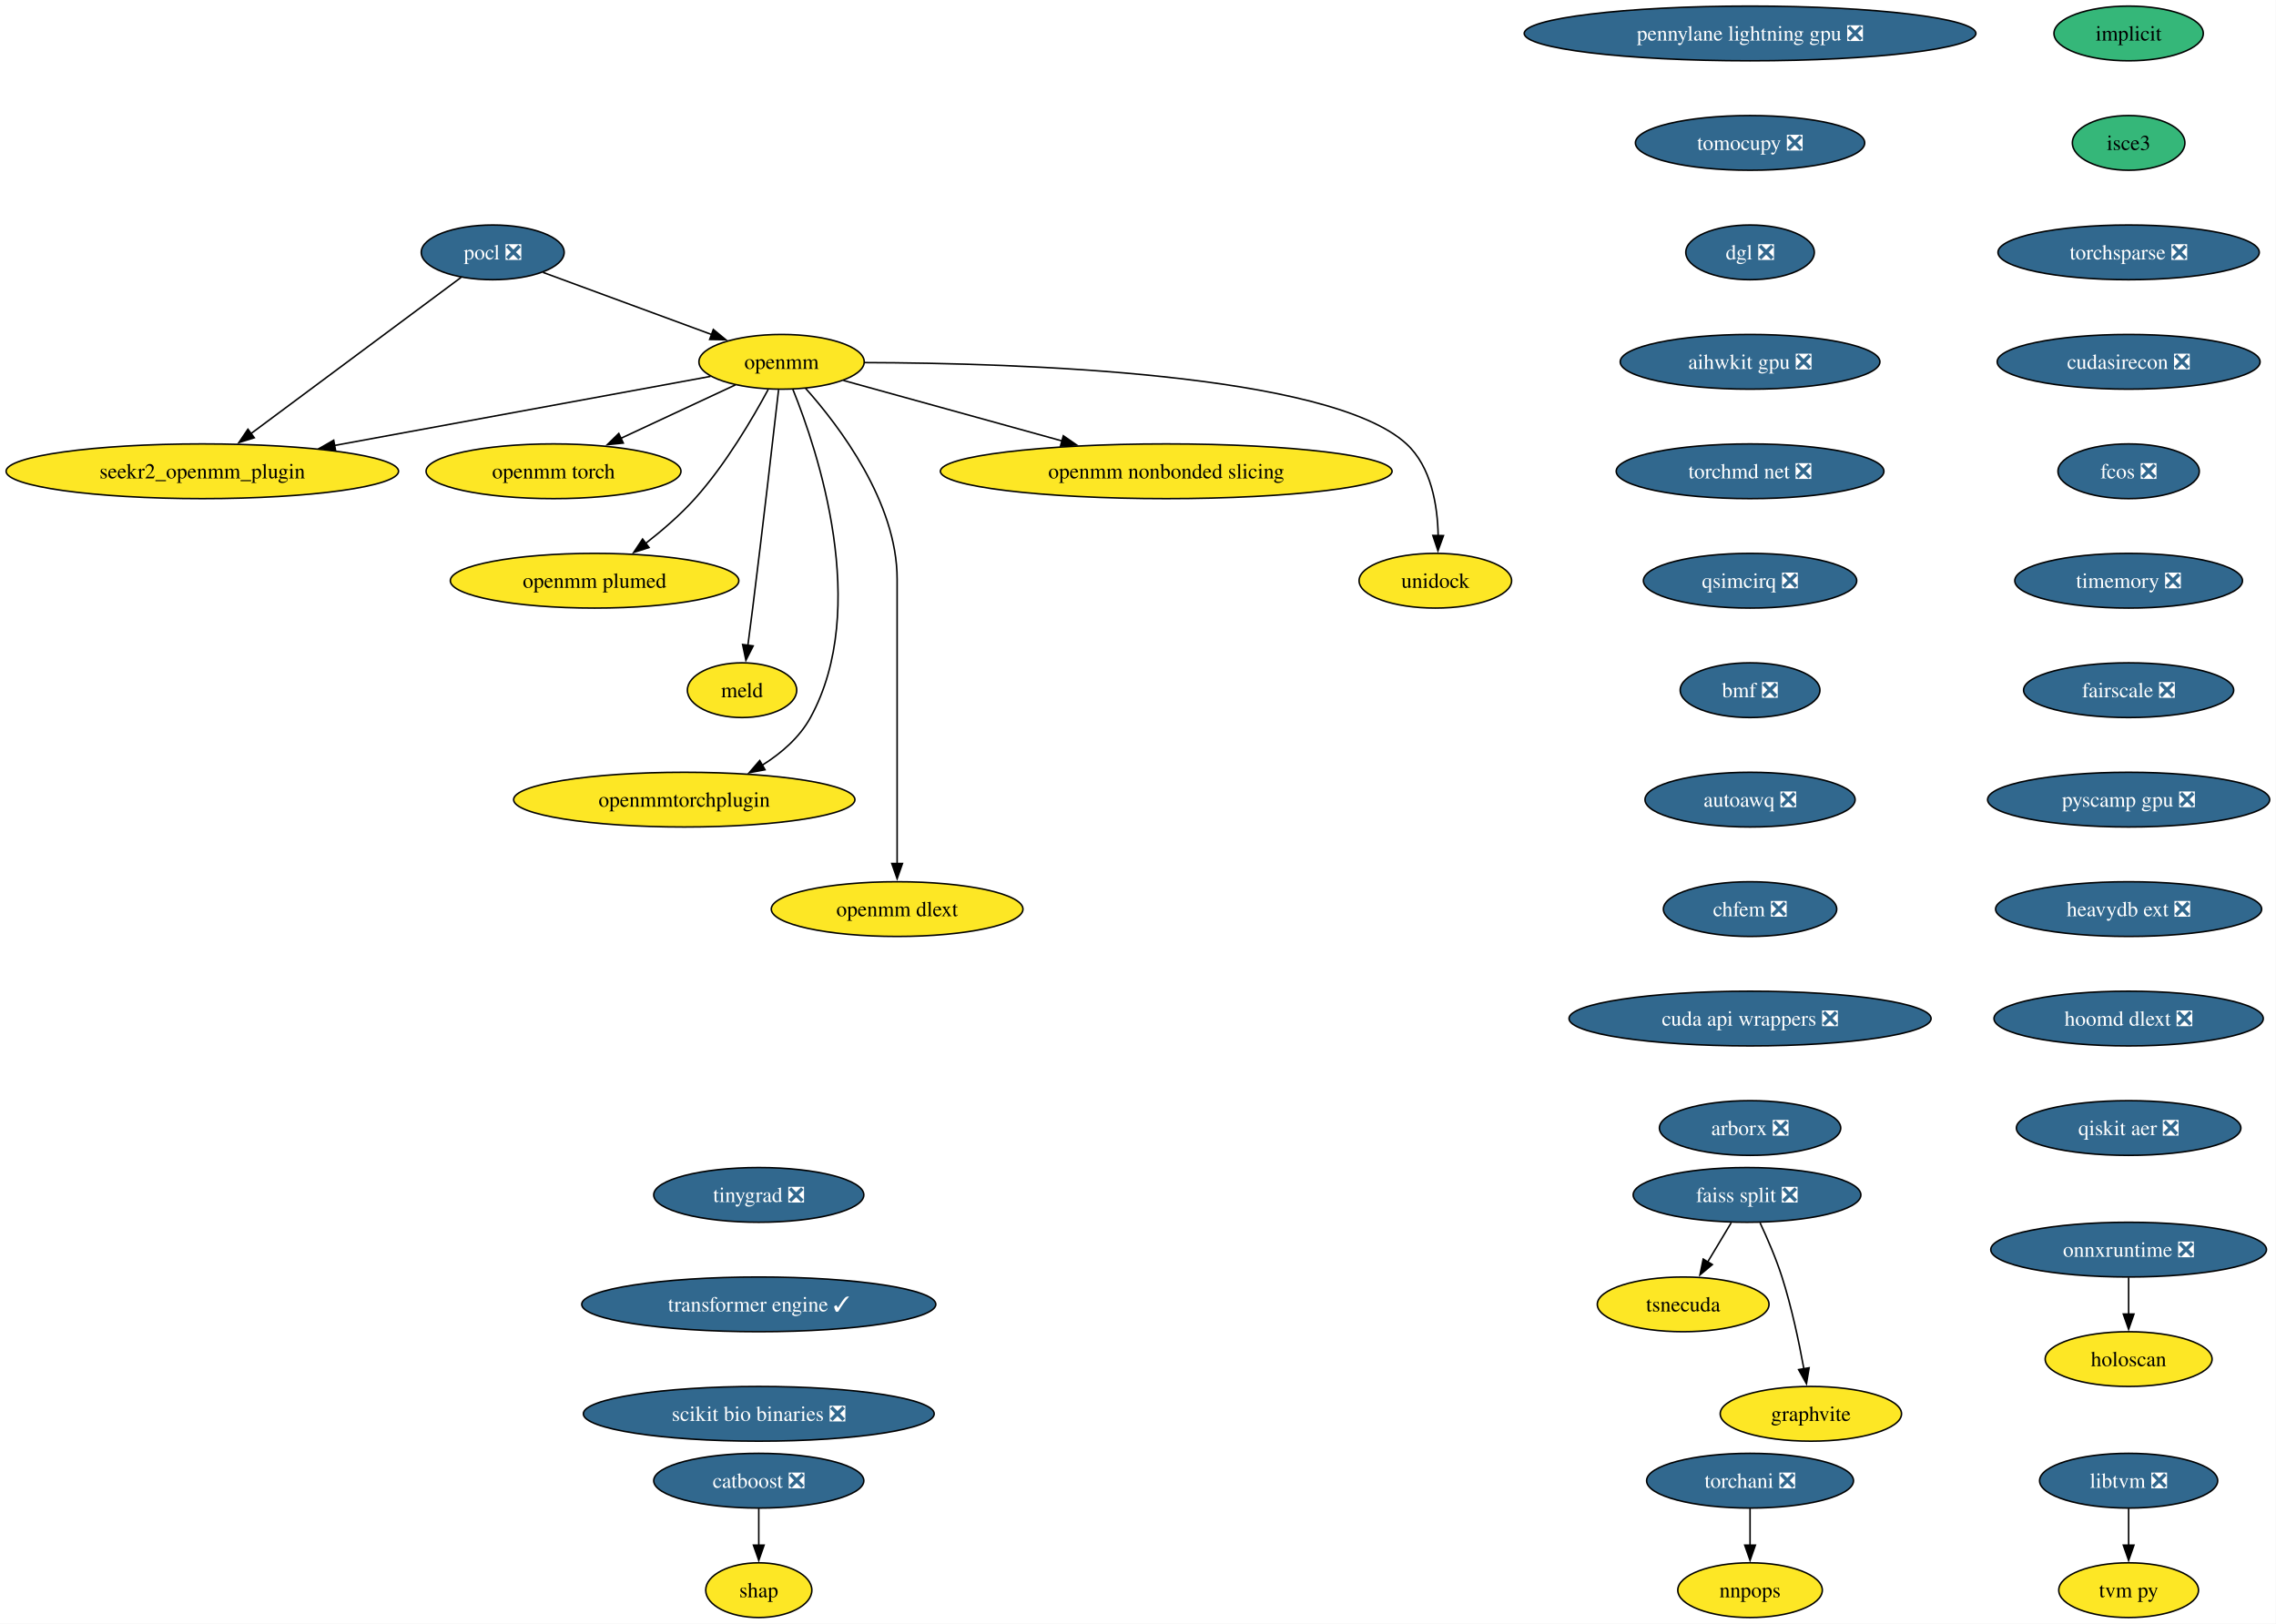
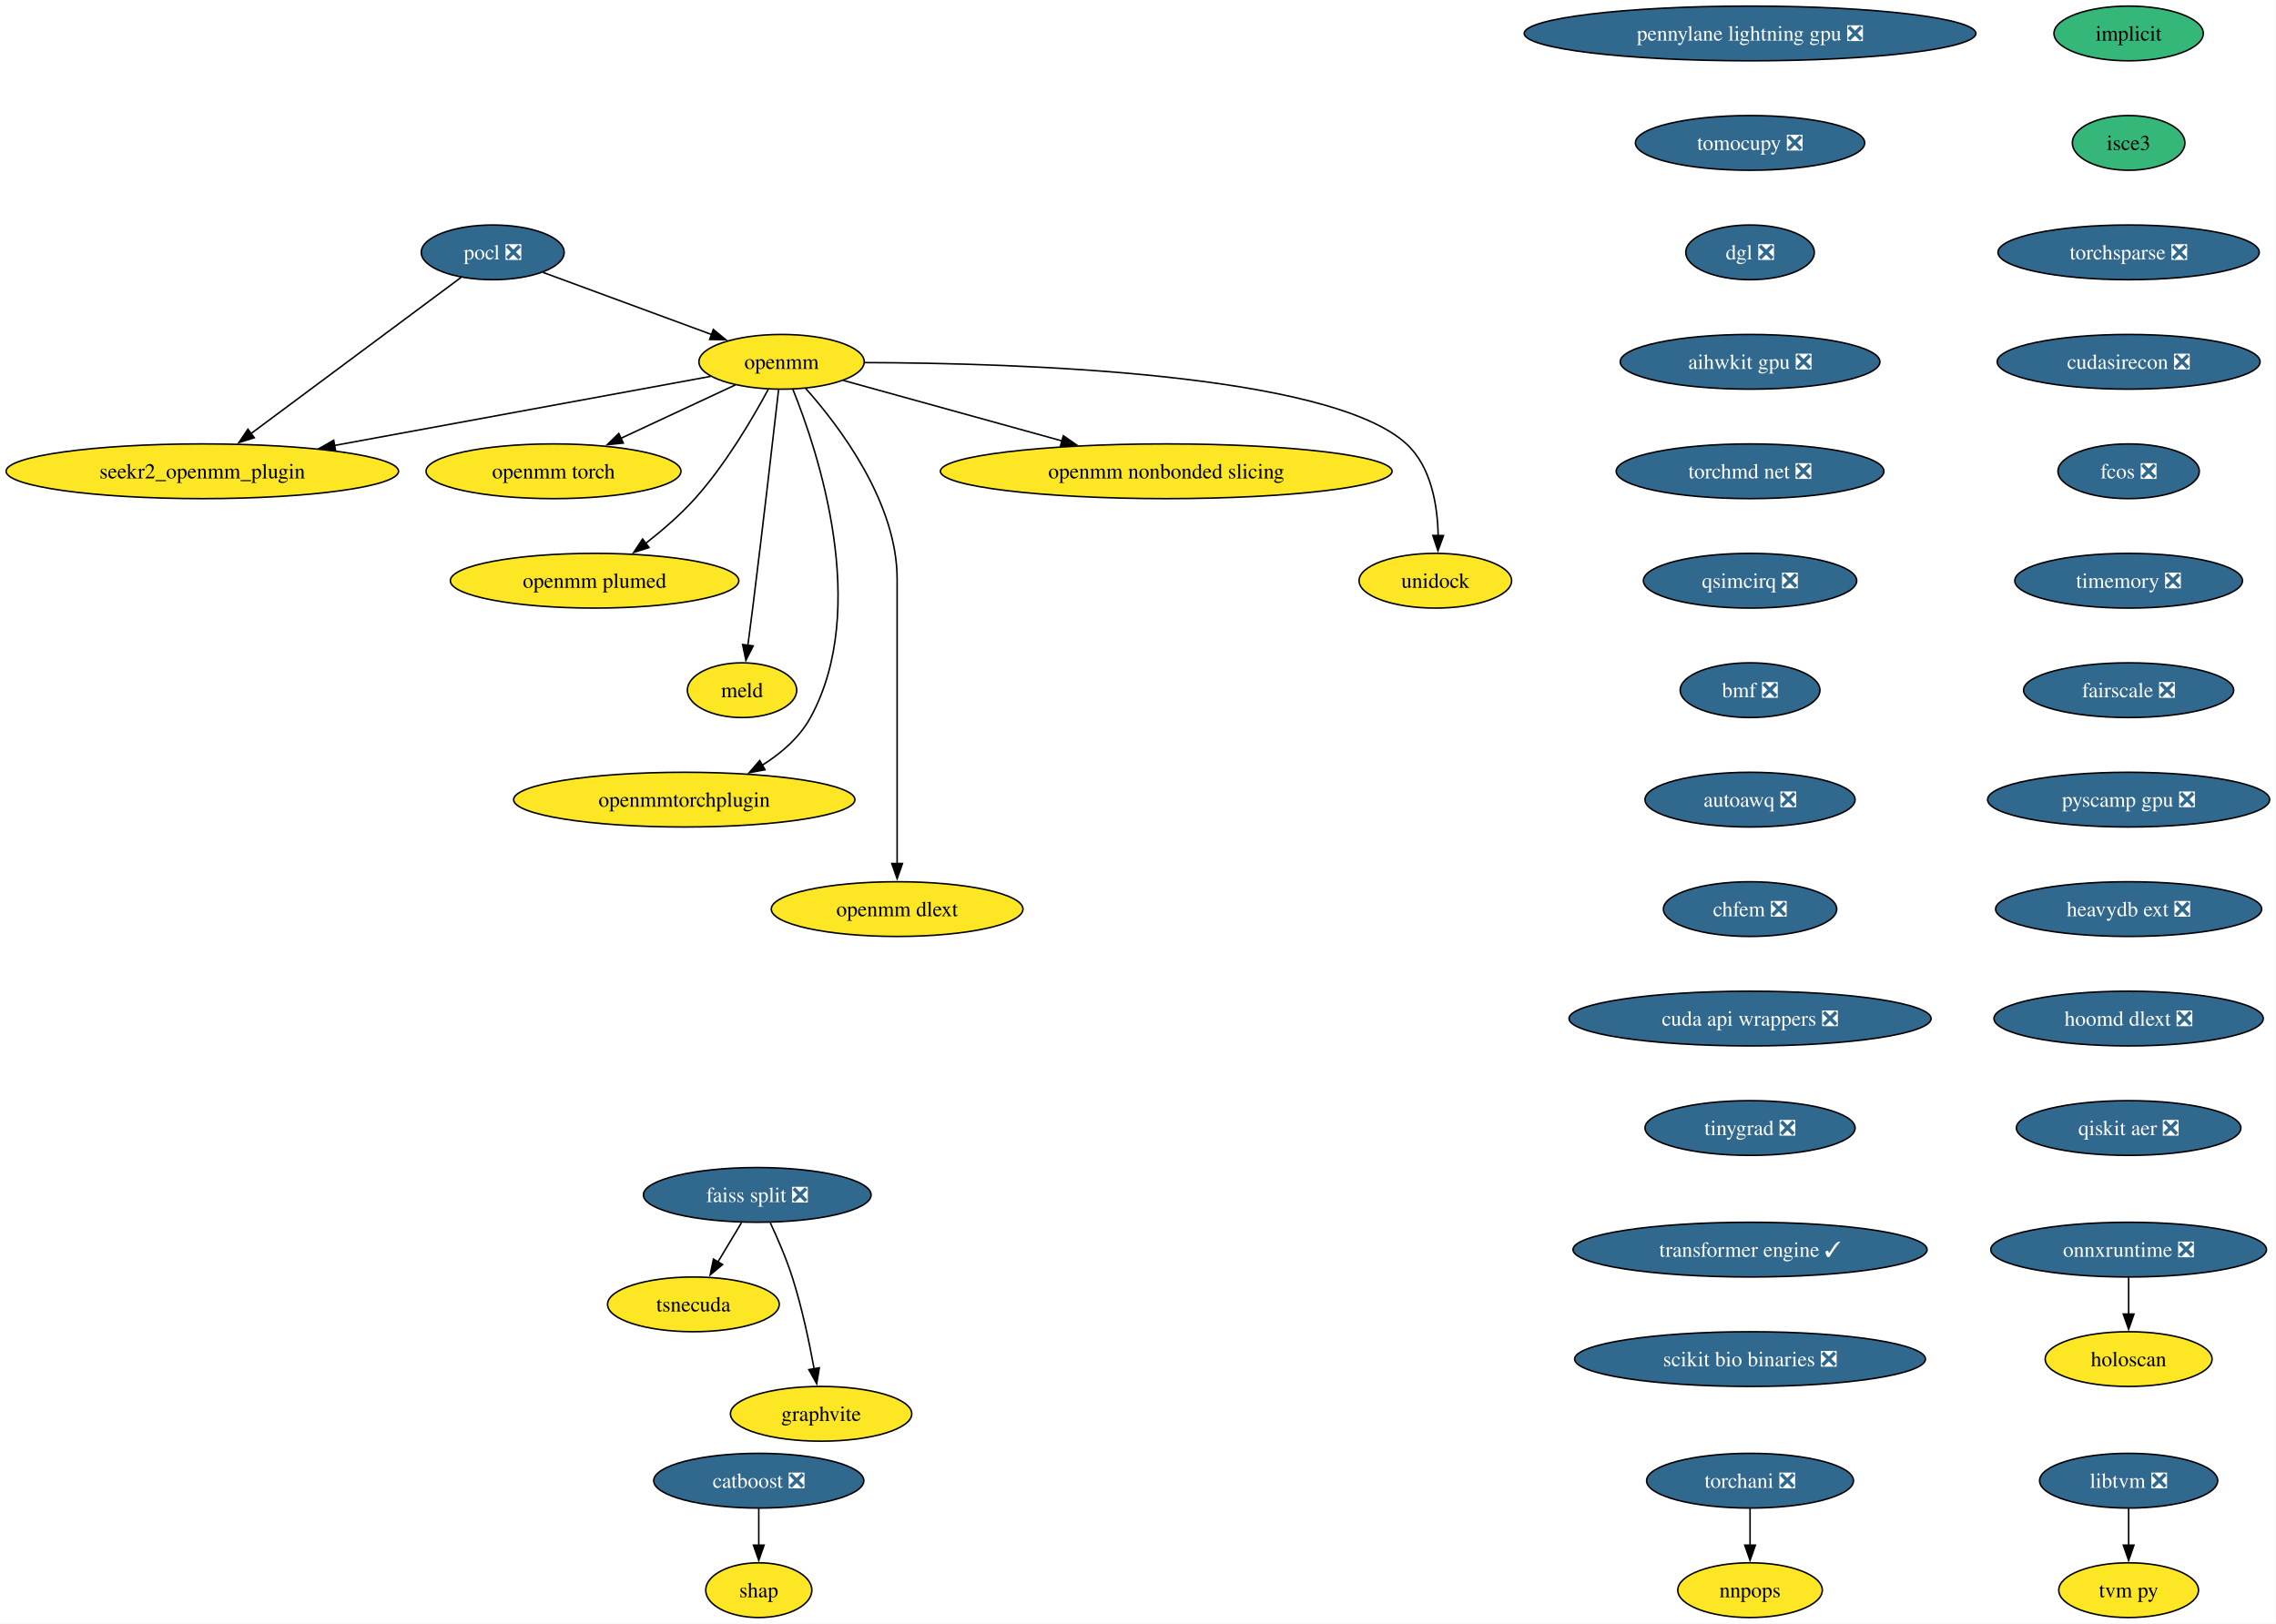
<svg xmlns="http://www.w3.org/2000/svg" xmlns:xlink="http://www.w3.org/1999/xlink" width="1497pt" height="1068pt" viewBox="0.00 0.00 1497.00 1068.00">
  <g id="graph0" class="graph" transform="scale(1 1) rotate(0) translate(4 1064)">
    <polygon fill="white" stroke="none" points="-4,4 -4,-1064 1492.84,-1064 1492.84,4 -4,4" />
    <g id="node1" class="node">
      <g id="a_node1">
        <a xlink:href="https://github.com/conda-forge/implicit-feedstock" xlink:title="implicit">
          <ellipse fill="#35b779" stroke="black" cx="1396.07" cy="-1042" rx="49.1" ry="18" />
          <text xml:space="preserve" text-anchor="middle" x="1396.07" y="-1037.33" font-family="Times,serif" font-size="14.00">implicit</text>
        </a>
      </g>
    </g>
    <g id="node2" class="node">
      <g id="a_node2">
        <a xlink:href="https://github.com/conda-forge/isce3-feedstock" xlink:title="isce3">
          <ellipse fill="#35b779" stroke="black" cx="1396.07" cy="-970" rx="37" ry="18" />
          <text xml:space="preserve" text-anchor="middle" x="1396.07" y="-965.33" font-family="Times,serif" font-size="14.00">isce3</text>
        </a>
      </g>
    </g>
    <g id="node22" class="node">
      <g id="a_node22">
        <a xlink:href="https://github.com/conda-forge/torchsparse-feedstock/pull/41" xlink:title="torchsparse ❎">
          <ellipse fill="#31688e" stroke="black" cx="1396.07" cy="-898" rx="85.93" ry="18" />
          <text xml:space="preserve" text-anchor="middle" x="1396.07" y="-893.33" font-family="Times,serif" font-size="14.00" fill="white">torchsparse ❎</text>
        </a>
      </g>
    </g>
    <g id="node3" class="node">
      <g id="a_node3">
        <a xlink:href="https://github.com/conda-forge/pocl-feedstock/pull/110" xlink:title="pocl ❎">
          <ellipse fill="#31688e" stroke="black" cx="320.07" cy="-898" rx="47" ry="18" />
          <text xml:space="preserve" text-anchor="middle" x="320.07" y="-893.33" font-family="Times,serif" font-size="14.00" fill="white">pocl ❎</text>
        </a>
      </g>
    </g>
    <g id="node4" class="node">
      <g id="a_node4">
        <a xlink:href="https://github.com/conda-forge/openmm-feedstock" xlink:title="openmm">
          <ellipse fill="#fde725" stroke="black" cx="510.07" cy="-826" rx="54.36" ry="18" />
          <text xml:space="preserve" text-anchor="middle" x="510.07" y="-821.33" font-family="Times,serif" font-size="14.00">openmm</text>
        </a>
      </g>
    </g>
    <g id="edge2" class="edge">
      <path fill="none" stroke="black" d="M353.17,-884.81C383.87,-873.5 429.84,-856.56 464.1,-843.94" />
      <polygon fill="black" stroke="black" points="465.19,-847.27 473.36,-840.53 462.77,-840.7 465.19,-847.27" />
    </g>
    <g id="node5" class="node">
      <g id="a_node5">
        <a xlink:href="https://github.com/conda-forge/seekr2_openmm_plugin-feedstock" xlink:title="seekr2_openmm_plugin">
          <ellipse fill="#fde725" stroke="black" cx="129.07" cy="-754" rx="129.07" ry="18" />
          <text xml:space="preserve" text-anchor="middle" x="129.07" y="-749.33" font-family="Times,serif" font-size="14.00">seekr2_openmm_plugin</text>
        </a>
      </g>
    </g>
    <g id="edge3" class="edge">
      <path fill="none" stroke="black" d="M299.27,-881.53C265.88,-856.71 200.11,-807.81 160.83,-778.61" />
      <polygon fill="black" stroke="black" points="163.25,-776.05 153.13,-772.89 159.07,-781.66 163.25,-776.05" />
    </g>
    <g id="edge4" class="edge">
      <path fill="none" stroke="black" d="M463.35,-816.42C401.9,-805.13 292.71,-785.06 215.88,-770.95" />
      <polygon fill="black" stroke="black" points="216.74,-767.55 206.28,-769.18 215.48,-774.43 216.74,-767.55" />
    </g>
    <g id="node6" class="node">
      <g id="a_node6">
        <a xlink:href="https://github.com/conda-forge/openmm-torch-feedstock" xlink:title="openmm torch">
          <ellipse fill="#fde725" stroke="black" cx="360.07" cy="-754" rx="83.83" ry="18" />
          <text xml:space="preserve" text-anchor="middle" x="360.07" y="-749.33" font-family="Times,serif" font-size="14.00">openmm torch</text>
        </a>
      </g>
    </g>
    <g id="edge5" class="edge">
      <path fill="none" stroke="black" d="M479.72,-810.83C458.09,-800.74 428.68,-787.02 404.43,-775.7" />
      <polygon fill="black" stroke="black" points="405.96,-772.55 395.42,-771.49 403,-778.89 405.96,-772.55" />
    </g>
    <g id="node7" class="node">
      <g id="a_node7">
        <a xlink:href="https://github.com/conda-forge/openmm-plumed-feedstock" xlink:title="openmm plumed">
          <ellipse fill="#fde725" stroke="black" cx="387.07" cy="-682" rx="94.88" ry="18" />
          <text xml:space="preserve" text-anchor="middle" x="387.07" y="-677.33" font-family="Times,serif" font-size="14.00">openmm plumed</text>
        </a>
      </g>
    </g>
    <g id="edge6" class="edge">
      <path fill="none" stroke="black" d="M501.26,-807.79C491.14,-788.98 473.31,-758.52 453.07,-736 443.48,-725.32 431.6,-715.08 420.58,-706.49" />
      <polygon fill="black" stroke="black" points="422.88,-703.85 412.8,-700.61 418.66,-709.43 422.88,-703.85" />
    </g>
    <g id="node8" class="node">
      <g id="a_node8">
        <a xlink:href="https://github.com/conda-forge/meld-feedstock" xlink:title="meld">
          <ellipse fill="#fde725" stroke="black" cx="484.07" cy="-610" rx="35.95" ry="18" />
          <text xml:space="preserve" text-anchor="middle" x="484.07" y="-605.33" font-family="Times,serif" font-size="14.00">meld</text>
        </a>
      </g>
    </g>
    <g id="edge7" class="edge">
      <path fill="none" stroke="black" d="M508.1,-807.6C504.73,-778.06 497.6,-716.23 491.07,-664 490.08,-656.05 488.96,-647.43 487.91,-639.51" />
      <polygon fill="black" stroke="black" points="491.39,-639.13 486.6,-629.68 484.45,-640.05 491.39,-639.13" />
    </g>
    <g id="node9" class="node">
      <g id="a_node9">
        <a xlink:href="https://github.com/conda-forge/openmmtorchplugin-feedstock" xlink:title="openmmtorchplugin">
          <ellipse fill="#fde725" stroke="black" cx="446.07" cy="-538" rx="112.24" ry="18" />
          <text xml:space="preserve" text-anchor="middle" x="446.07" y="-533.33" font-family="Times,serif" font-size="14.00">openmmtorchplugin</text>
        </a>
      </g>
    </g>
    <g id="edge8" class="edge">
      <path fill="none" stroke="black" d="M517.51,-807.87C533.86,-767.4 568.47,-663.9 529.07,-592 521.87,-578.86 509.87,-568.5 497.2,-560.56" />
      <polygon fill="black" stroke="black" points="499.18,-557.66 488.76,-555.71 495.69,-563.73 499.18,-557.66" />
    </g>
    <g id="node10" class="node">
      <g id="a_node10">
        <a xlink:href="https://github.com/conda-forge/openmm-dlext-feedstock" xlink:title="openmm dlext">
          <ellipse fill="#fde725" stroke="black" cx="586.07" cy="-466" rx="82.77" ry="18" />
          <text xml:space="preserve" text-anchor="middle" x="586.07" y="-461.32" font-family="Times,serif" font-size="14.00">openmm dlext</text>
        </a>
      </g>
    </g>
    <g id="edge9" class="edge">
      <path fill="none" stroke="black" d="M525.82,-808.61C548.08,-783.64 586.07,-733.61 586.07,-683 586.07,-683 586.07,-683 586.07,-609 586.07,-569.74 586.07,-524.38 586.07,-495.69" />
      <polygon fill="black" stroke="black" points="589.57,-496 586.07,-486 582.57,-496 589.57,-496" />
    </g>
    <g id="node11" class="node">
      <g id="a_node11">
        <a xlink:href="https://github.com/conda-forge/openmm-nonbonded-slicing-feedstock" xlink:title="openmm nonbonded slicing">
          <ellipse fill="#fde725" stroke="black" cx="763.07" cy="-754" rx="148.54" ry="18" />
          <text xml:space="preserve" text-anchor="middle" x="763.07" y="-749.33" font-family="Times,serif" font-size="14.00">openmm nonbonded slicing</text>
        </a>
      </g>
    </g>
    <g id="edge10" class="edge">
      <path fill="none" stroke="black" d="M550.72,-813.75C589.43,-803.04 648.46,-786.71 694.46,-773.98" />
      <polygon fill="black" stroke="black" points="695.39,-777.36 704.1,-771.32 693.52,-770.61 695.39,-777.36" />
    </g>
    <g id="node12" class="node">
      <g id="a_node12">
        <a xlink:href="https://github.com/conda-forge/unidock-feedstock" xlink:title="unidock">
          <ellipse fill="#fde725" stroke="black" cx="940.07" cy="-682" rx="50.16" ry="18" />
          <text xml:space="preserve" text-anchor="middle" x="940.07" y="-677.33" font-family="Times,serif" font-size="14.00">unidock</text>
        </a>
      </g>
    </g>
    <g id="edge11" class="edge">
      <path fill="none" stroke="black" d="M564.77,-825.49C664.48,-825.21 870.27,-818.79 921.07,-772 937.43,-756.93 941.54,-731.52 941.93,-711.7" />
      <polygon fill="black" stroke="black" points="945.43,-711.69 941.79,-701.74 938.43,-711.79 945.43,-711.69" />
    </g>
    <g id="node13" class="node">
      <g id="a_node13">
        <a xlink:href="https://github.com/conda-forge/catboost-feedstock/pull/142" xlink:title="catboost ❎">
          <ellipse fill="#31688e" stroke="black" cx="495.07" cy="-90" rx="69.1" ry="18" />
          <text xml:space="preserve" text-anchor="middle" x="495.07" y="-85.33" font-family="Times,serif" font-size="14.00" fill="white">catboost ❎</text>
        </a>
      </g>
    </g>
    <g id="node14" class="node">
      <g id="a_node14">
        <a xlink:href="https://github.com/conda-forge/shap-feedstock" xlink:title="shap">
          <ellipse fill="#fde725" stroke="black" cx="495.07" cy="-18" rx="34.9" ry="18" />
          <text xml:space="preserve" text-anchor="middle" x="495.07" y="-13.32" font-family="Times,serif" font-size="14.00">shap</text>
        </a>
      </g>
    </g>
    <g id="edge12" class="edge">
      <path fill="none" stroke="black" d="M495.07,-71.7C495.07,-64.41 495.07,-55.73 495.07,-47.54" />
      <polygon fill="black" stroke="black" points="498.57,-47.62 495.07,-37.62 491.57,-47.62 498.57,-47.62" />
    </g>
    <g id="node15" class="node">
      <g id="a_node15">
        <a xlink:href="https://github.com/conda-forge/faiss-split-feedstock/pull/90" xlink:title="faiss split ❎">
-           <ellipse fill="#31688e" stroke="black" cx="1145.07" cy="-278" rx="74.88" ry="18" />
-           <text xml:space="preserve" text-anchor="middle" x="1145.07" y="-273.32" font-family="Times,serif" font-size="14.00" fill="white">faiss split ❎</text>
+           <ellipse fill="#31688e" stroke="black" cx="494.07" cy="-278" rx="74.88" ry="18" />
+           <text xml:space="preserve" text-anchor="middle" x="494.07" y="-273.32" font-family="Times,serif" font-size="14.00" fill="white">faiss split ❎</text>
        </a>
      </g>
    </g>
    <g id="node16" class="node">
      <g id="a_node16">
        <a xlink:href="https://github.com/conda-forge/tsnecuda-feedstock" xlink:title="tsnecuda">
-           <ellipse fill="#fde725" stroke="black" cx="1103.07" cy="-206" rx="56.47" ry="18" />
-           <text xml:space="preserve" text-anchor="middle" x="1103.07" y="-201.33" font-family="Times,serif" font-size="14.00">tsnecuda</text>
+           <ellipse fill="#fde725" stroke="black" cx="452.07" cy="-206" rx="56.47" ry="18" />
+           <text xml:space="preserve" text-anchor="middle" x="452.07" y="-201.33" font-family="Times,serif" font-size="14.00">tsnecuda</text>
        </a>
      </g>
    </g>
    <g id="edge13" class="edge">
-       <path fill="none" stroke="black" d="M1134.69,-259.7C1130.01,-251.9 1124.38,-242.51 1119.17,-233.83" />
-       <polygon fill="black" stroke="black" points="1122.26,-232.18 1114.11,-225.4 1116.26,-235.78 1122.26,-232.18" />
+       <path fill="none" stroke="black" d="M483.69,-259.7C479.01,-251.9 473.38,-242.51 468.17,-233.83" />
+       <polygon fill="black" stroke="black" points="471.26,-232.18 463.11,-225.4 465.26,-235.78 471.26,-232.18" />
    </g>
    <g id="node17" class="node">
      <g id="a_node17">
        <a xlink:href="https://github.com/conda-forge/graphvite-feedstock" xlink:title="graphvite">
-           <ellipse fill="#fde725" stroke="black" cx="1187.07" cy="-134" rx="59.63" ry="18" />
-           <text xml:space="preserve" text-anchor="middle" x="1187.07" y="-129.32" font-family="Times,serif" font-size="14.00">graphvite</text>
+           <ellipse fill="#fde725" stroke="black" cx="536.07" cy="-134" rx="59.63" ry="18" />
+           <text xml:space="preserve" text-anchor="middle" x="536.07" y="-129.32" font-family="Times,serif" font-size="14.00">graphvite</text>
        </a>
      </g>
    </g>
    <g id="edge14" class="edge">
-       <path fill="none" stroke="black" d="M1153.64,-259.67C1158.41,-249.48 1164.16,-236.23 1168.07,-224 1174.41,-204.19 1179.26,-181.23 1182.47,-163.59" />
-       <polygon fill="black" stroke="black" points="1185.9,-164.27 1184.17,-153.82 1179,-163.07 1185.9,-164.27" />
+       <path fill="none" stroke="black" d="M502.64,-259.67C507.41,-249.48 513.16,-236.23 517.07,-224 523.41,-204.19 528.26,-181.23 531.47,-163.59" />
+       <polygon fill="black" stroke="black" points="534.9,-164.27 533.17,-153.82 528,-163.07 534.9,-164.27" />
    </g>
    <g id="node18" class="node">
      <g id="a_node18">
        <a xlink:href="https://github.com/conda-forge/libtvm-feedstock/pull/42" xlink:title="libtvm ❎">
          <ellipse fill="#31688e" stroke="black" cx="1396.07" cy="-90" rx="58.57" ry="18" />
          <text xml:space="preserve" text-anchor="middle" x="1396.07" y="-85.33" font-family="Times,serif" font-size="14.00" fill="white">libtvm ❎</text>
        </a>
      </g>
    </g>
    <g id="node19" class="node">
      <g id="a_node19">
        <a xlink:href="https://github.com/conda-forge/tvm-py-feedstock" xlink:title="tvm py">
          <ellipse fill="#fde725" stroke="black" cx="1396.07" cy="-18" rx="45.95" ry="18" />
          <text xml:space="preserve" text-anchor="middle" x="1396.07" y="-13.32" font-family="Times,serif" font-size="14.00">tvm py</text>
        </a>
      </g>
    </g>
    <g id="edge15" class="edge">
      <path fill="none" stroke="black" d="M1396.07,-71.7C1396.07,-64.41 1396.07,-55.73 1396.07,-47.54" />
      <polygon fill="black" stroke="black" points="1399.57,-47.62 1396.07,-37.62 1392.57,-47.62 1399.57,-47.62" />
    </g>
    <g id="node20" class="node">
      <g id="a_node20">
        <a xlink:href="https://github.com/conda-forge/torchani-feedstock/pull/48" xlink:title="torchani ❎">
          <ellipse fill="#31688e" stroke="black" cx="1147.07" cy="-90" rx="68.04" ry="18" />
          <text xml:space="preserve" text-anchor="middle" x="1147.07" y="-85.33" font-family="Times,serif" font-size="14.00" fill="white">torchani ❎</text>
        </a>
      </g>
    </g>
    <g id="node21" class="node">
      <g id="a_node21">
        <a xlink:href="https://github.com/conda-forge/nnpops-feedstock" xlink:title="nnpops">
          <ellipse fill="#fde725" stroke="black" cx="1147.07" cy="-18" rx="47.53" ry="18" />
          <text xml:space="preserve" text-anchor="middle" x="1147.07" y="-13.32" font-family="Times,serif" font-size="14.00">nnpops</text>
        </a>
      </g>
    </g>
    <g id="edge16" class="edge">
      <path fill="none" stroke="black" d="M1147.07,-71.7C1147.07,-64.41 1147.07,-55.73 1147.07,-47.54" />
      <polygon fill="black" stroke="black" points="1150.57,-47.62 1147.07,-37.62 1143.57,-47.62 1150.57,-47.62" />
    </g>
    <g id="node25" class="node">
      <g id="a_node25">
        <a xlink:href="https://github.com/conda-forge/cudasirecon-feedstock/pull/31" xlink:title="cudasirecon ❎">
          <ellipse fill="#31688e" stroke="black" cx="1396.07" cy="-826" rx="86.46" ry="18" />
          <text xml:space="preserve" text-anchor="middle" x="1396.07" y="-821.33" font-family="Times,serif" font-size="14.00" fill="white">cudasirecon ❎</text>
        </a>
      </g>
    </g>
    <g id="node23" class="node">
      <g id="a_node23">
        <a xlink:href="https://github.com/conda-forge/onnxruntime-feedstock/pull/151" xlink:title="onnxruntime ❎">
          <ellipse fill="#31688e" stroke="black" cx="1396.07" cy="-242" rx="90.67" ry="18" />
          <text xml:space="preserve" text-anchor="middle" x="1396.07" y="-237.32" font-family="Times,serif" font-size="14.00" fill="white">onnxruntime ❎</text>
        </a>
      </g>
    </g>
    <g id="node24" class="node">
      <g id="a_node24">
        <a xlink:href="https://github.com/conda-forge/holoscan-feedstock" xlink:title="holoscan">
          <ellipse fill="#fde725" stroke="black" cx="1396.07" cy="-170" rx="54.89" ry="18" />
          <text xml:space="preserve" text-anchor="middle" x="1396.07" y="-165.32" font-family="Times,serif" font-size="14.00">holoscan</text>
        </a>
      </g>
    </g>
    <g id="edge18" class="edge">
      <path fill="none" stroke="black" d="M1396.07,-223.7C1396.07,-216.41 1396.07,-207.73 1396.07,-199.54" />
      <polygon fill="black" stroke="black" points="1399.57,-199.62 1396.07,-189.62 1392.57,-199.62 1399.57,-199.62" />
    </g>
    <g id="node26" class="node">
      <g id="a_node26">
        <a xlink:href="https://github.com/conda-forge/fcos-feedstock/pull/26" xlink:title="fcos ❎">
          <ellipse fill="#31688e" stroke="black" cx="1396.07" cy="-754" rx="46.47" ry="18" />
          <text xml:space="preserve" text-anchor="middle" x="1396.07" y="-749.33" font-family="Times,serif" font-size="14.00" fill="white">fcos ❎</text>
        </a>
      </g>
    </g>
    <g id="node27" class="node">
      <g id="a_node27">
        <a xlink:href="https://github.com/conda-forge/timemory-feedstock/pull/23" xlink:title="timemory ❎">
          <ellipse fill="#31688e" stroke="black" cx="1396.07" cy="-682" rx="74.88" ry="18" />
          <text xml:space="preserve" text-anchor="middle" x="1396.07" y="-677.33" font-family="Times,serif" font-size="14.00" fill="white">timemory ❎</text>
        </a>
      </g>
    </g>
    <g id="node28" class="node">
      <g id="a_node28">
        <a xlink:href="https://github.com/conda-forge/fairscale-feedstock/pull/41" xlink:title="fairscale ❎">
          <ellipse fill="#31688e" stroke="black" cx="1396.07" cy="-610" rx="69.1" ry="18" />
          <text xml:space="preserve" text-anchor="middle" x="1396.07" y="-605.33" font-family="Times,serif" font-size="14.00" fill="white">fairscale ❎</text>
        </a>
      </g>
    </g>
    <g id="node29" class="node">
      <g id="a_node29">
        <a xlink:href="https://github.com/conda-forge/pyscamp-gpu-feedstock/pull/16" xlink:title="pyscamp gpu ❎">
          <ellipse fill="#31688e" stroke="black" cx="1396.07" cy="-538" rx="92.77" ry="18" />
          <text xml:space="preserve" text-anchor="middle" x="1396.07" y="-533.33" font-family="Times,serif" font-size="14.00" fill="white">pyscamp gpu ❎</text>
        </a>
      </g>
    </g>
    <g id="node30" class="node">
      <g id="a_node30">
        <a xlink:href="https://github.com/conda-forge/heavydb-ext-feedstock/pull/90" xlink:title="heavydb ext ❎">
          <ellipse fill="#31688e" stroke="black" cx="1396.07" cy="-466" rx="87.51" ry="18" />
          <text xml:space="preserve" text-anchor="middle" x="1396.07" y="-461.32" font-family="Times,serif" font-size="14.00" fill="white">heavydb ext ❎</text>
        </a>
      </g>
    </g>
    <g id="node31" class="node">
      <g id="a_node31">
        <a xlink:href="https://github.com/conda-forge/hoomd-dlext-feedstock/pull/18" xlink:title="hoomd dlext ❎">
          <ellipse fill="#31688e" stroke="black" cx="1396.07" cy="-394" rx="88.56" ry="18" />
          <text xml:space="preserve" text-anchor="middle" x="1396.07" y="-389.32" font-family="Times,serif" font-size="14.00" fill="white">hoomd dlext ❎</text>
        </a>
      </g>
    </g>
    <g id="node32" class="node">
      <g id="a_node32">
        <a xlink:href="https://github.com/conda-forge/qiskit-aer-feedstock/pull/59" xlink:title="qiskit aer ❎">
          <ellipse fill="#31688e" stroke="black" cx="1396.07" cy="-322" rx="73.83" ry="18" />
          <text xml:space="preserve" text-anchor="middle" x="1396.07" y="-317.32" font-family="Times,serif" font-size="14.00" fill="white">qiskit aer ❎</text>
        </a>
      </g>
    </g>
    <g id="node33" class="node">
      <g id="a_node33">
        <a xlink:href="https://github.com/conda-forge/pennylane-lightning-gpu-feedstock/pull/28" xlink:title="pennylane lightning gpu ❎">
          <ellipse fill="#31688e" stroke="black" cx="1147.07" cy="-1042" rx="148.54" ry="18" />
          <text xml:space="preserve" text-anchor="middle" x="1147.07" y="-1037.33" font-family="Times,serif" font-size="14.00" fill="white">pennylane lightning gpu ❎</text>
        </a>
      </g>
    </g>
    <g id="node34" class="node">
      <g id="a_node34">
        <a xlink:href="https://github.com/conda-forge/tomocupy-feedstock/pull/32" xlink:title="tomocupy ❎">
          <ellipse fill="#31688e" stroke="black" cx="1147.07" cy="-970" rx="75.41" ry="18" />
          <text xml:space="preserve" text-anchor="middle" x="1147.07" y="-965.33" font-family="Times,serif" font-size="14.00" fill="white">tomocupy ❎</text>
        </a>
      </g>
    </g>
    <g id="node35" class="node">
      <g id="a_node35">
        <a xlink:href="https://github.com/conda-forge/dgl-feedstock/pull/61" xlink:title="dgl ❎">
          <ellipse fill="#31688e" stroke="black" cx="1147.07" cy="-898" rx="42.26" ry="18" />
          <text xml:space="preserve" text-anchor="middle" x="1147.07" y="-893.33" font-family="Times,serif" font-size="14.00" fill="white">dgl ❎</text>
        </a>
      </g>
    </g>
    <g id="node36" class="node">
      <g id="a_node36">
        <a xlink:href="https://github.com/conda-forge/aihwkit-gpu-feedstock/pull/27" xlink:title="aihwkit gpu ❎">
          <ellipse fill="#31688e" stroke="black" cx="1147.07" cy="-826" rx="85.41" ry="18" />
          <text xml:space="preserve" text-anchor="middle" x="1147.07" y="-821.33" font-family="Times,serif" font-size="14.00" fill="white">aihwkit gpu ❎</text>
        </a>
      </g>
    </g>
    <g id="node37" class="node">
      <g id="a_node37">
        <a xlink:href="https://github.com/conda-forge/torchmd-net-feedstock/pull/63" xlink:title="torchmd net ❎">
          <ellipse fill="#31688e" stroke="black" cx="1147.07" cy="-754" rx="88.04" ry="18" />
          <text xml:space="preserve" text-anchor="middle" x="1147.07" y="-749.33" font-family="Times,serif" font-size="14.00" fill="white">torchmd net ❎</text>
        </a>
      </g>
    </g>
    <g id="node38" class="node">
      <g id="a_node38">
        <a xlink:href="https://github.com/conda-forge/qsimcirq-feedstock/pull/31" xlink:title="qsimcirq ❎">
          <ellipse fill="#31688e" stroke="black" cx="1147.07" cy="-682" rx="70.15" ry="18" />
          <text xml:space="preserve" text-anchor="middle" x="1147.07" y="-677.33" font-family="Times,serif" font-size="14.00" fill="white">qsimcirq ❎</text>
        </a>
      </g>
    </g>
    <g id="node39" class="node">
      <g id="a_node39">
        <a xlink:href="https://github.com/conda-forge/bmf-feedstock/pull/39" xlink:title="bmf ❎">
          <ellipse fill="#31688e" stroke="black" cx="1147.07" cy="-610" rx="45.95" ry="18" />
          <text xml:space="preserve" text-anchor="middle" x="1147.07" y="-605.33" font-family="Times,serif" font-size="14.00" fill="white">bmf ❎</text>
        </a>
      </g>
    </g>
    <g id="node40" class="node">
      <g id="a_node40">
        <a xlink:href="https://github.com/conda-forge/autoawq-feedstock/pull/32" xlink:title="autoawq ❎">
          <ellipse fill="#31688e" stroke="black" cx="1147.07" cy="-538" rx="69.1" ry="18" />
          <text xml:space="preserve" text-anchor="middle" x="1147.07" y="-533.33" font-family="Times,serif" font-size="14.00" fill="white">autoawq ❎</text>
        </a>
      </g>
    </g>
    <g id="node41" class="node">
      <g id="a_node41">
        <a xlink:href="https://github.com/conda-forge/chfem-feedstock/pull/9" xlink:title="chfem ❎">
          <ellipse fill="#31688e" stroke="black" cx="1147.07" cy="-466" rx="57" ry="18" />
          <text xml:space="preserve" text-anchor="middle" x="1147.07" y="-461.32" font-family="Times,serif" font-size="14.00" fill="white">chfem ❎</text>
        </a>
      </g>
    </g>
    <g id="node42" class="node">
      <g id="a_node42">
        <a xlink:href="https://github.com/conda-forge/cuda-api-wrappers-feedstock/pull/3" xlink:title="cuda api wrappers ❎">
          <ellipse fill="#31688e" stroke="black" cx="1147.07" cy="-394" rx="119.08" ry="18" />
          <text xml:space="preserve" text-anchor="middle" x="1147.07" y="-389.32" font-family="Times,serif" font-size="14.00" fill="white">cuda api wrappers ❎</text>
        </a>
      </g>
    </g>
    <g id="node43" class="node">
      <g id="a_node43">
-         <a xlink:href="https://github.com/conda-forge/arborx-feedstock/pull/2" xlink:title="arborx ❎">
-           <ellipse fill="#31688e" stroke="black" cx="1147.07" cy="-322" rx="59.63" ry="18" />
-           <text xml:space="preserve" text-anchor="middle" x="1147.07" y="-317.32" font-family="Times,serif" font-size="14.00" fill="white">arborx ❎</text>
+         <a xlink:href="https://github.com/conda-forge/tinygrad-feedstock/pull/5" xlink:title="tinygrad ❎">
+           <ellipse fill="#31688e" stroke="black" cx="1147.07" cy="-322" rx="69.1" ry="18" />
+           <text xml:space="preserve" text-anchor="middle" x="1147.07" y="-317.32" font-family="Times,serif" font-size="14.00" fill="white">tinygrad ❎</text>
        </a>
      </g>
    </g>
    <g id="node44" class="node">
      <g id="a_node44">
-         <a xlink:href="https://github.com/conda-forge/tinygrad-feedstock/pull/5" xlink:title="tinygrad ❎">
-           <ellipse fill="#31688e" stroke="black" cx="495.07" cy="-278" rx="69.1" ry="18" />
-           <text xml:space="preserve" text-anchor="middle" x="495.07" y="-273.32" font-family="Times,serif" font-size="14.00" fill="white">tinygrad ❎</text>
+         <a xlink:href="https://github.com/conda-forge/transformer-engine-feedstock/pull/14" xlink:title="transformer engine ✓">
+           <ellipse fill="#31688e" stroke="black" cx="1147.07" cy="-242" rx="116.45" ry="18" />
+           <text xml:space="preserve" text-anchor="middle" x="1147.07" y="-237.32" font-family="Times,serif" font-size="14.00" fill="white">transformer engine ✓</text>
        </a>
      </g>
    </g>
    <g id="node45" class="node">
      <g id="a_node45">
-         <a xlink:href="https://github.com/conda-forge/transformer-engine-feedstock/pull/14" xlink:title="transformer engine ✓">
-           <ellipse fill="#31688e" stroke="black" cx="495.07" cy="-206" rx="116.45" ry="18" />
-           <text xml:space="preserve" text-anchor="middle" x="495.07" y="-201.33" font-family="Times,serif" font-size="14.00" fill="white">transformer engine ✓</text>
-         </a>
-       </g>
-     </g>
-     <g id="node46" class="node">
-       <g id="a_node46">
        <a xlink:href="https://github.com/conda-forge/scikit-bio-binaries-feedstock/pull/6" xlink:title="scikit bio binaries ❎">
-           <ellipse fill="#31688e" stroke="black" cx="495.07" cy="-134" rx="115.39" ry="18" />
-           <text xml:space="preserve" text-anchor="middle" x="495.07" y="-129.32" font-family="Times,serif" font-size="14.00" fill="white">scikit bio binaries ❎</text>
+           <ellipse fill="#31688e" stroke="black" cx="1147.07" cy="-170" rx="115.39" ry="18" />
+           <text xml:space="preserve" text-anchor="middle" x="1147.07" y="-165.32" font-family="Times,serif" font-size="14.00" fill="white">scikit bio binaries ❎</text>
        </a>
      </g>
    </g>
  </g>
</svg>
